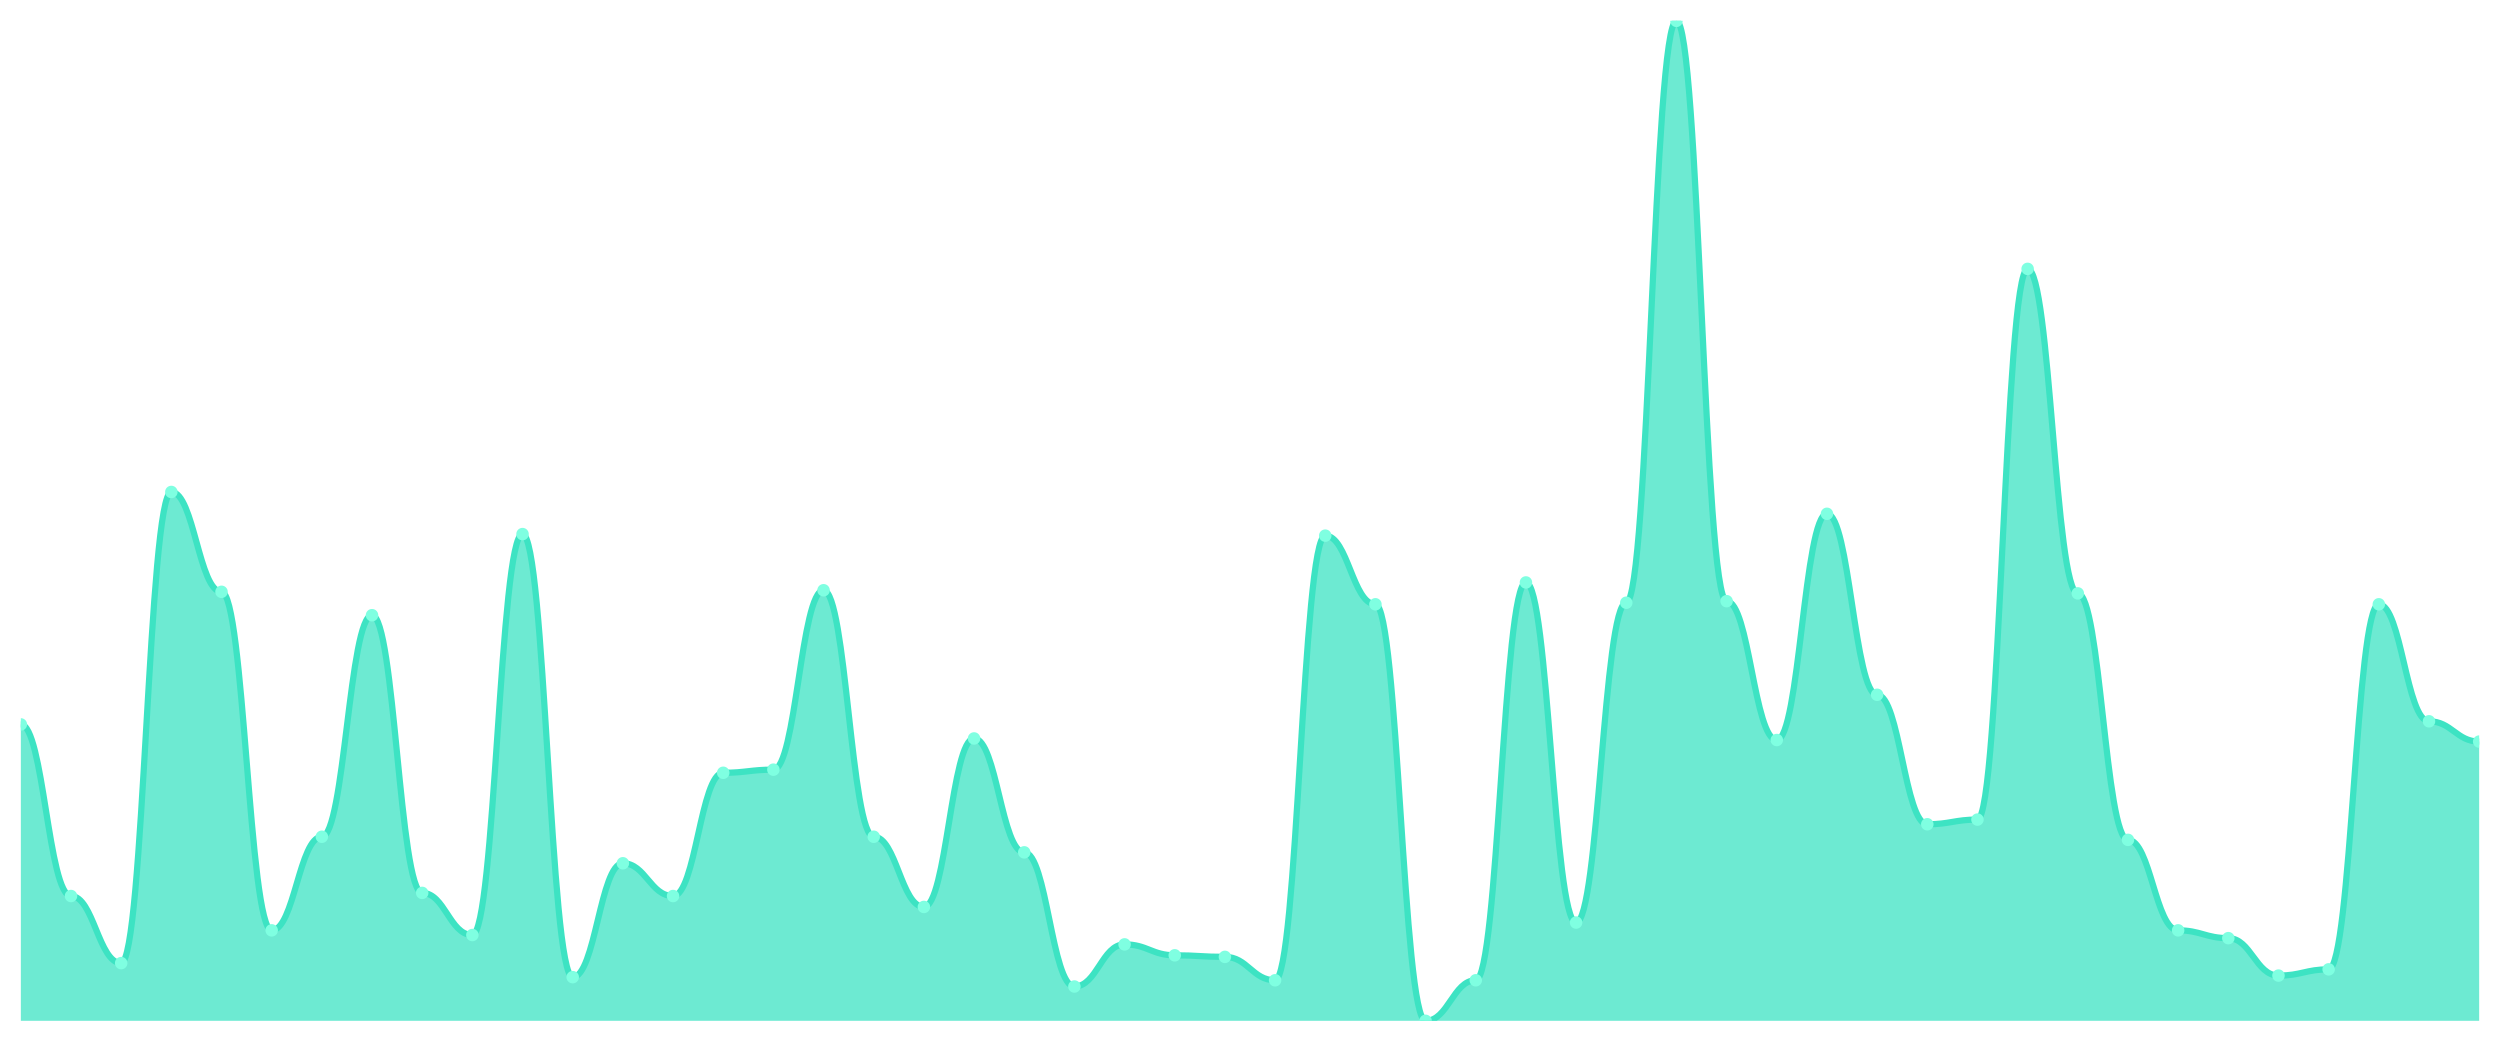
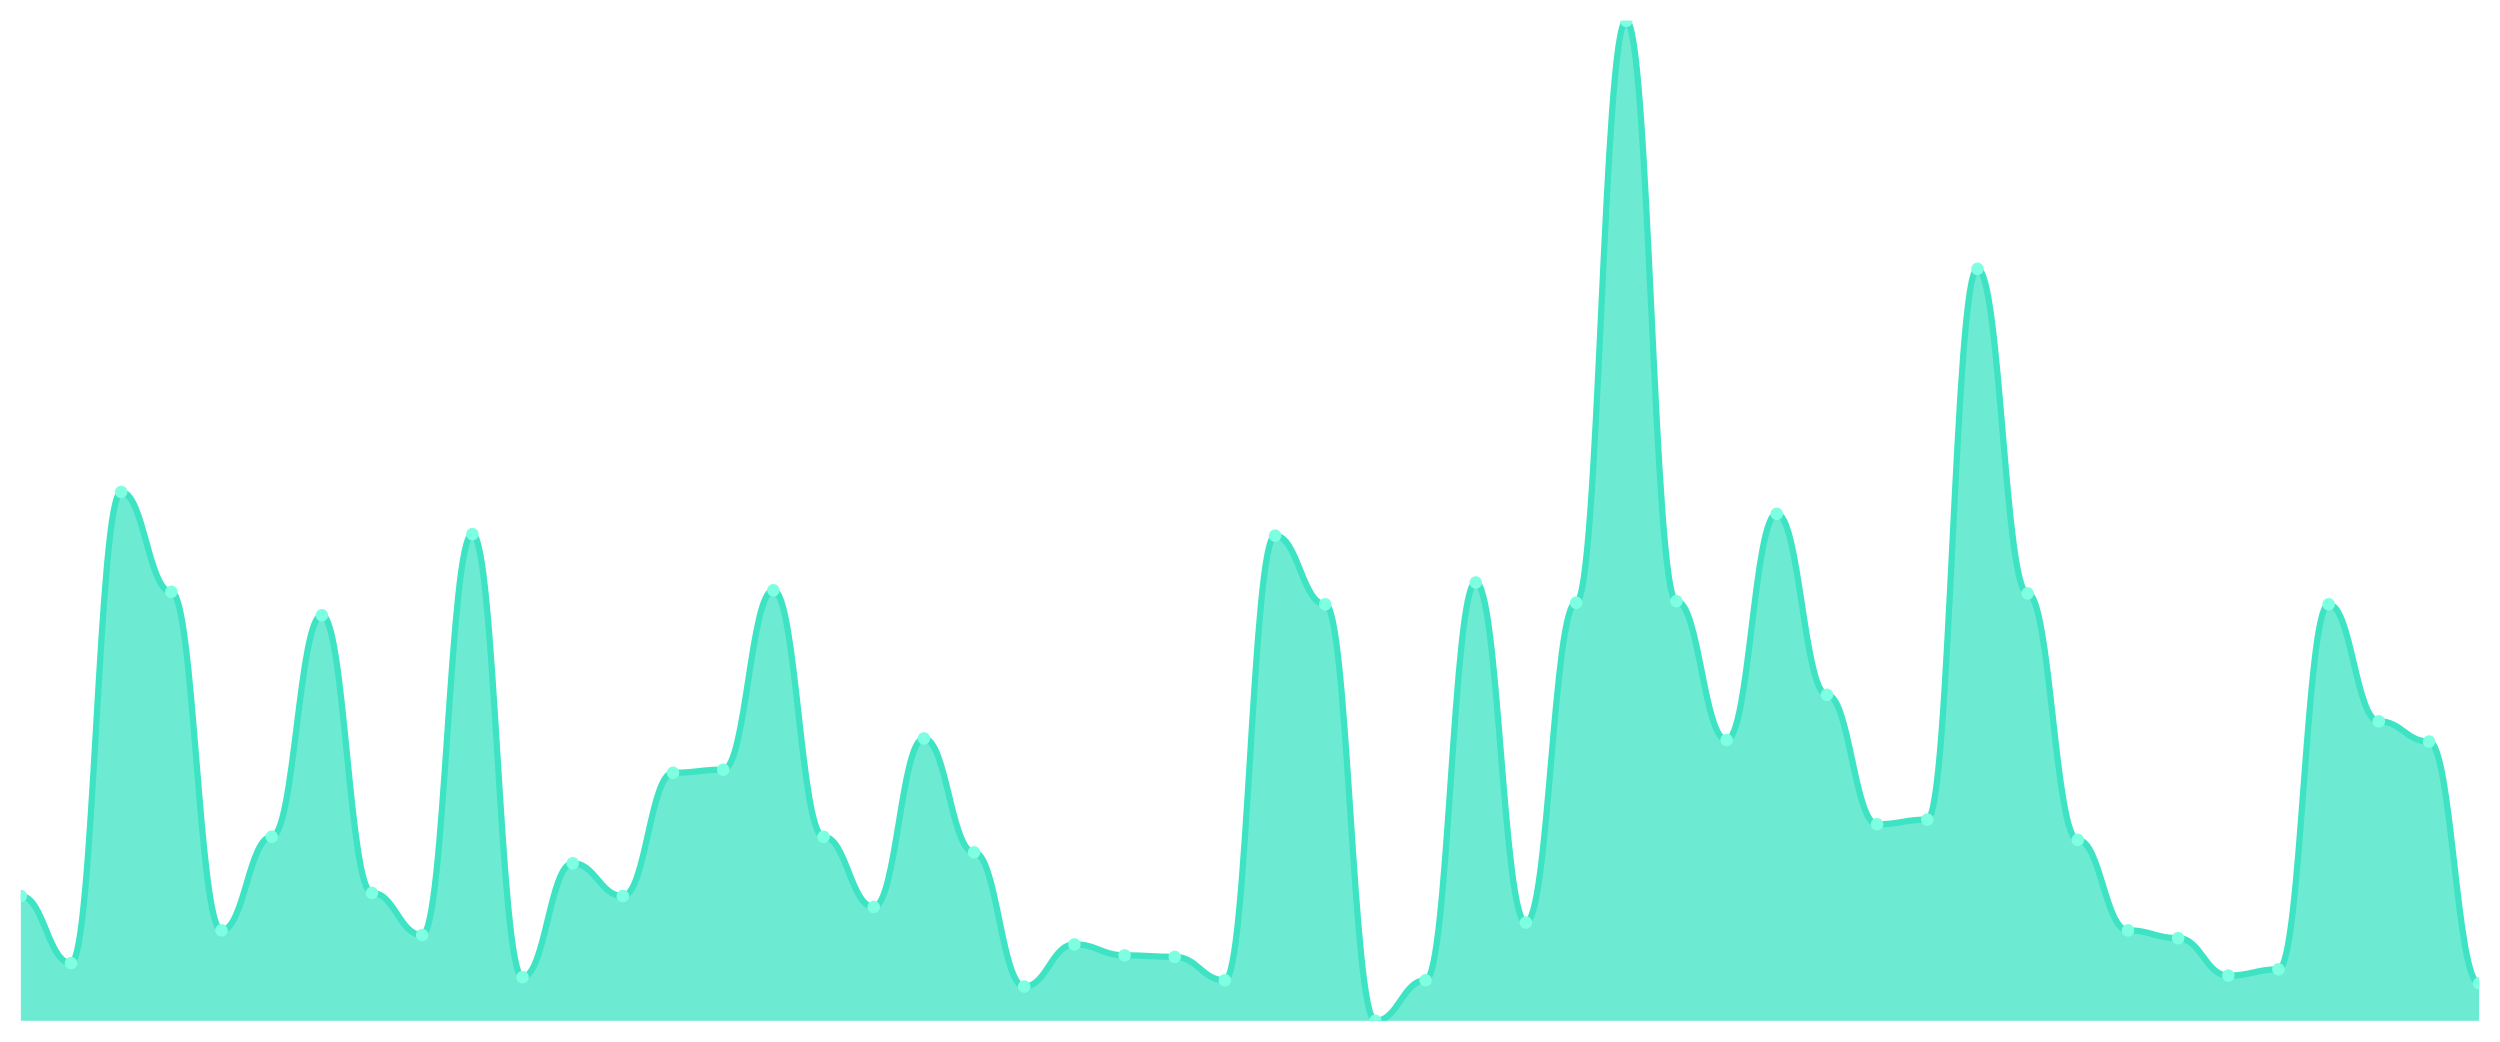
<svg xmlns="http://www.w3.org/2000/svg" viewBox="0 0 1200 500" width="1200" height="500">
  <defs>
    <clipPath id="c">
      <rect x="10" y="10" width="1180" height="480" />
    </clipPath>
  </defs>
  <rect width="1200" height="500" fill="none" />
  <g clip-path="url(#c)">
-     <path d="M 10,490 L 10,347.722 C 20.837,347.722 23.245,430.094 34.082,430.094 C 44.918,430.094 47.327,462.293 58.163,462.293 C 69,462.293 71.408,236.147 82.245,236.147 C 93.082,236.147 95.49,284.072 106.327,284.072 C 117.163,284.072 119.571,446.568 130.408,446.568 C 141.245,446.568 143.653,401.638 154.49,401.638 C 165.327,401.638 167.735,295.304 178.571,295.304 C 189.408,295.304 191.816,428.596 202.653,428.596 C 213.49,428.596 215.898,448.814 226.735,448.814 C 237.571,448.814 239.98,256.365 250.816,256.365 C 261.653,256.365 264.061,469.033 274.898,469.033 C 285.735,469.033 288.143,414.368 298.98,414.368 C 309.816,414.368 312.224,430.094 323.061,430.094 C 333.898,430.094 336.306,370.936 347.143,370.936 C 357.98,370.936 360.388,369.438 371.224,369.438 C 382.061,369.438 384.469,283.323 395.306,283.323 C 406.143,283.323 408.551,401.638 419.388,401.638 C 430.224,401.638 432.633,435.335 443.469,435.335 C 454.306,435.335 456.714,354.462 467.551,354.462 C 478.388,354.462 480.796,409.126 491.633,409.126 C 502.469,409.126 504.878,473.526 515.714,473.526 C 526.551,473.526 528.959,453.307 539.796,453.307 C 550.633,453.307 553.041,458.549 563.878,458.549 C 574.714,458.549 577.122,459.298 587.959,459.298 C 598.796,459.298 601.204,470.53 612.041,470.53 C 622.878,470.53 625.286,257.114 636.122,257.114 C 646.959,257.114 649.367,290.062 660.204,290.062 C 671.041,290.062 673.449,490 684.286,490 C 695.122,490 697.531,470.53 708.367,470.53 C 719.204,470.53 721.612,279.579 732.449,279.579 C 743.286,279.579 745.694,442.824 756.531,442.824 C 767.367,442.824 769.776,289.314 780.612,289.314 C 791.449,289.314 793.857,10 804.694,10 C 815.531,10 817.939,288.565 828.776,288.565 C 839.612,288.565 842.02,355.211 852.857,355.211 C 863.694,355.211 866.102,246.63 876.939,246.63 C 887.776,246.63 890.184,333.495 901.02,333.495 C 911.857,333.495 914.265,395.647 925.102,395.647 C 935.939,395.647 938.347,393.401 949.184,393.401 C 960.02,393.401 962.429,129.064 973.265,129.064 C 984.102,129.064 986.51,284.821 997.347,284.821 C 1008.184,284.821 1010.592,403.136 1021.429,403.136 C 1032.265,403.136 1034.673,446.568 1045.51,446.568 C 1056.347,446.568 1058.755,450.312 1069.592,450.312 C 1080.429,450.312 1082.837,468.284 1093.673,468.284 C 1104.51,468.284 1106.918,465.289 1117.755,465.289 C 1128.592,465.289 1131,290.062 1141.837,290.062 C 1152.673,290.062 1155.082,346.225 1165.918,346.225 C 1176.755,346.225 1179.163,355.959 1190,355.959 L 1190,490 Z" fill="rgba(61,227,195,0.75)" />
-     <path d="M 10,347.722 C 20.837,347.722 23.245,430.094 34.082,430.094 C 44.918,430.094 47.327,462.293 58.163,462.293 C 69,462.293 71.408,236.147 82.245,236.147 C 93.082,236.147 95.49,284.072 106.327,284.072 C 117.163,284.072 119.571,446.568 130.408,446.568 C 141.245,446.568 143.653,401.638 154.49,401.638 C 165.327,401.638 167.735,295.304 178.571,295.304 C 189.408,295.304 191.816,428.596 202.653,428.596 C 213.49,428.596 215.898,448.814 226.735,448.814 C 237.571,448.814 239.98,256.365 250.816,256.365 C 261.653,256.365 264.061,469.033 274.898,469.033 C 285.735,469.033 288.143,414.368 298.98,414.368 C 309.816,414.368 312.224,430.094 323.061,430.094 C 333.898,430.094 336.306,370.936 347.143,370.936 C 357.98,370.936 360.388,369.438 371.224,369.438 C 382.061,369.438 384.469,283.323 395.306,283.323 C 406.143,283.323 408.551,401.638 419.388,401.638 C 430.224,401.638 432.633,435.335 443.469,435.335 C 454.306,435.335 456.714,354.462 467.551,354.462 C 478.388,354.462 480.796,409.126 491.633,409.126 C 502.469,409.126 504.878,473.526 515.714,473.526 C 526.551,473.526 528.959,453.307 539.796,453.307 C 550.633,453.307 553.041,458.549 563.878,458.549 C 574.714,458.549 577.122,459.298 587.959,459.298 C 598.796,459.298 601.204,470.53 612.041,470.53 C 622.878,470.53 625.286,257.114 636.122,257.114 C 646.959,257.114 649.367,290.062 660.204,290.062 C 671.041,290.062 673.449,490 684.286,490 C 695.122,490 697.531,470.53 708.367,470.53 C 719.204,470.53 721.612,279.579 732.449,279.579 C 743.286,279.579 745.694,442.824 756.531,442.824 C 767.367,442.824 769.776,289.314 780.612,289.314 C 791.449,289.314 793.857,10 804.694,10 C 815.531,10 817.939,288.565 828.776,288.565 C 839.612,288.565 842.02,355.211 852.857,355.211 C 863.694,355.211 866.102,246.63 876.939,246.63 C 887.776,246.63 890.184,333.495 901.02,333.495 C 911.857,333.495 914.265,395.647 925.102,395.647 C 935.939,395.647 938.347,393.401 949.184,393.401 C 960.02,393.401 962.429,129.064 973.265,129.064 C 984.102,129.064 986.51,284.821 997.347,284.821 C 1008.184,284.821 1010.592,403.136 1021.429,403.136 C 1032.265,403.136 1034.673,446.568 1045.51,446.568 C 1056.347,446.568 1058.755,450.312 1069.592,450.312 C 1080.429,450.312 1082.837,468.284 1093.673,468.284 C 1104.51,468.284 1106.918,465.289 1117.755,465.289 C 1128.592,465.289 1131,290.062 1141.837,290.062 C 1152.673,290.062 1155.082,346.225 1165.918,346.225 C 1176.755,346.225 1179.163,355.959 1190,355.959" fill="none" stroke="#3de3c3" stroke-width="3" stroke-linecap="round" stroke-linejoin="round" />
-     <circle cx="10" cy="347.722" r="3" fill="#7fffe1" />
-     <circle cx="34.082" cy="430.094" r="3" fill="#7fffe1" />
-     <circle cx="58.163" cy="462.293" r="3" fill="#7fffe1" />
-     <circle cx="82.245" cy="236.147" r="3" fill="#7fffe1" />
-     <circle cx="106.327" cy="284.072" r="3" fill="#7fffe1" />
-     <circle cx="130.408" cy="446.568" r="3" fill="#7fffe1" />
-     <circle cx="154.49" cy="401.638" r="3" fill="#7fffe1" />
-     <circle cx="178.571" cy="295.304" r="3" fill="#7fffe1" />
-     <circle cx="202.653" cy="428.596" r="3" fill="#7fffe1" />
-     <circle cx="226.735" cy="448.814" r="3" fill="#7fffe1" />
-     <circle cx="250.816" cy="256.365" r="3" fill="#7fffe1" />
-     <circle cx="274.898" cy="469.033" r="3" fill="#7fffe1" />
-     <circle cx="298.98" cy="414.368" r="3" fill="#7fffe1" />
-     <circle cx="323.061" cy="430.094" r="3" fill="#7fffe1" />
-     <circle cx="347.143" cy="370.936" r="3" fill="#7fffe1" />
-     <circle cx="371.224" cy="369.438" r="3" fill="#7fffe1" />
-     <circle cx="395.306" cy="283.323" r="3" fill="#7fffe1" />
-     <circle cx="419.388" cy="401.638" r="3" fill="#7fffe1" />
-     <circle cx="443.469" cy="435.335" r="3" fill="#7fffe1" />
-     <circle cx="467.551" cy="354.462" r="3" fill="#7fffe1" />
-     <circle cx="491.633" cy="409.126" r="3" fill="#7fffe1" />
-     <circle cx="515.714" cy="473.526" r="3" fill="#7fffe1" />
-     <circle cx="539.796" cy="453.307" r="3" fill="#7fffe1" />
-     <circle cx="563.878" cy="458.549" r="3" fill="#7fffe1" />
-     <circle cx="587.959" cy="459.298" r="3" fill="#7fffe1" />
-     <circle cx="612.041" cy="470.53" r="3" fill="#7fffe1" />
-     <circle cx="636.122" cy="257.114" r="3" fill="#7fffe1" />
-     <circle cx="660.204" cy="290.062" r="3" fill="#7fffe1" />
-     <circle cx="684.286" cy="490" r="3" fill="#7fffe1" />
-     <circle cx="708.367" cy="470.53" r="3" fill="#7fffe1" />
-     <circle cx="732.449" cy="279.579" r="3" fill="#7fffe1" />
-     <circle cx="756.531" cy="442.824" r="3" fill="#7fffe1" />
-     <circle cx="780.612" cy="289.314" r="3" fill="#7fffe1" />
-     <circle cx="804.694" cy="10" r="3" fill="#7fffe1" />
-     <circle cx="828.776" cy="288.565" r="3" fill="#7fffe1" />
-     <circle cx="852.857" cy="355.211" r="3" fill="#7fffe1" />
-     <circle cx="876.939" cy="246.63" r="3" fill="#7fffe1" />
-     <circle cx="901.02" cy="333.495" r="3" fill="#7fffe1" />
-     <circle cx="925.102" cy="395.647" r="3" fill="#7fffe1" />
-     <circle cx="949.184" cy="393.401" r="3" fill="#7fffe1" />
-     <circle cx="973.265" cy="129.064" r="3" fill="#7fffe1" />
-     <circle cx="997.347" cy="284.821" r="3" fill="#7fffe1" />
-     <circle cx="1021.429" cy="403.136" r="3" fill="#7fffe1" />
-     <circle cx="1045.51" cy="446.568" r="3" fill="#7fffe1" />
-     <circle cx="1069.592" cy="450.312" r="3" fill="#7fffe1" />
-     <circle cx="1093.673" cy="468.284" r="3" fill="#7fffe1" />
-     <circle cx="1117.755" cy="465.289" r="3" fill="#7fffe1" />
-     <circle cx="1141.837" cy="290.062" r="3" fill="#7fffe1" />
-     <circle cx="1165.918" cy="346.225" r="3" fill="#7fffe1" />
-     <circle cx="1190" cy="355.959" r="3" fill="#7fffe1" />
+     <path d="M 10,490 L 10,430.094 C 20.837,430.094 23.245,462.293 34.082,462.293 C 44.918,462.293 47.327,236.147 58.163,236.147 C 69,236.147 71.408,284.072 82.245,284.072 C 93.082,284.072 95.49,446.568 106.327,446.568 C 117.163,446.568 119.571,401.638 130.408,401.638 C 141.245,401.638 143.653,295.304 154.49,295.304 C 165.327,295.304 167.735,428.596 178.571,428.596 C 189.408,428.596 191.816,448.814 202.653,448.814 C 213.49,448.814 215.898,256.365 226.735,256.365 C 237.571,256.365 239.98,469.033 250.816,469.033 C 261.653,469.033 264.061,414.368 274.898,414.368 C 285.735,414.368 288.143,430.094 298.98,430.094 C 309.816,430.094 312.224,370.936 323.061,370.936 C 333.898,370.936 336.306,369.438 347.143,369.438 C 357.98,369.438 360.388,283.323 371.224,283.323 C 382.061,283.323 384.469,401.638 395.306,401.638 C 406.143,401.638 408.551,435.335 419.388,435.335 C 430.224,435.335 432.633,354.462 443.469,354.462 C 454.306,354.462 456.714,409.126 467.551,409.126 C 478.388,409.126 480.796,473.526 491.633,473.526 C 502.469,473.526 504.878,453.307 515.714,453.307 C 526.551,453.307 528.959,458.549 539.796,458.549 C 550.633,458.549 553.041,459.298 563.878,459.298 C 574.714,459.298 577.122,470.53 587.959,470.53 C 598.796,470.53 601.204,257.114 612.041,257.114 C 622.878,257.114 625.286,290.062 636.122,290.062 C 646.959,290.062 649.367,490 660.204,490 C 671.041,490 673.449,470.53 684.286,470.53 C 695.122,470.53 697.531,279.579 708.367,279.579 C 719.204,279.579 721.612,442.824 732.449,442.824 C 743.286,442.824 745.694,289.314 756.531,289.314 C 767.367,289.314 769.776,10 780.612,10 C 791.449,10 793.857,288.565 804.694,288.565 C 815.531,288.565 817.939,355.211 828.776,355.211 C 839.612,355.211 842.02,246.63 852.857,246.63 C 863.694,246.63 866.102,333.495 876.939,333.495 C 887.776,333.495 890.184,395.647 901.02,395.647 C 911.857,395.647 914.265,393.401 925.102,393.401 C 935.939,393.401 938.347,129.064 949.184,129.064 C 960.02,129.064 962.429,284.821 973.265,284.821 C 984.102,284.821 986.51,403.136 997.347,403.136 C 1008.184,403.136 1010.592,446.568 1021.429,446.568 C 1032.265,446.568 1034.673,450.312 1045.51,450.312 C 1056.347,450.312 1058.755,468.284 1069.592,468.284 C 1080.429,468.284 1082.837,465.289 1093.673,465.289 C 1104.51,465.289 1106.918,290.062 1117.755,290.062 C 1128.592,290.062 1131,346.225 1141.837,346.225 C 1152.673,346.225 1155.082,355.959 1165.918,355.959 C 1176.755,355.959 1179.163,472.028 1190,472.028 L 1190,490 Z" fill="rgba(61,227,195,0.75)" />
+     <path d="M 10,430.094 C 20.837,430.094 23.245,462.293 34.082,462.293 C 44.918,462.293 47.327,236.147 58.163,236.147 C 69,236.147 71.408,284.072 82.245,284.072 C 93.082,284.072 95.49,446.568 106.327,446.568 C 117.163,446.568 119.571,401.638 130.408,401.638 C 141.245,401.638 143.653,295.304 154.49,295.304 C 165.327,295.304 167.735,428.596 178.571,428.596 C 189.408,428.596 191.816,448.814 202.653,448.814 C 213.49,448.814 215.898,256.365 226.735,256.365 C 237.571,256.365 239.98,469.033 250.816,469.033 C 261.653,469.033 264.061,414.368 274.898,414.368 C 285.735,414.368 288.143,430.094 298.98,430.094 C 309.816,430.094 312.224,370.936 323.061,370.936 C 333.898,370.936 336.306,369.438 347.143,369.438 C 357.98,369.438 360.388,283.323 371.224,283.323 C 382.061,283.323 384.469,401.638 395.306,401.638 C 406.143,401.638 408.551,435.335 419.388,435.335 C 430.224,435.335 432.633,354.462 443.469,354.462 C 454.306,354.462 456.714,409.126 467.551,409.126 C 478.388,409.126 480.796,473.526 491.633,473.526 C 502.469,473.526 504.878,453.307 515.714,453.307 C 526.551,453.307 528.959,458.549 539.796,458.549 C 550.633,458.549 553.041,459.298 563.878,459.298 C 574.714,459.298 577.122,470.53 587.959,470.53 C 598.796,470.53 601.204,257.114 612.041,257.114 C 622.878,257.114 625.286,290.062 636.122,290.062 C 646.959,290.062 649.367,490 660.204,490 C 671.041,490 673.449,470.53 684.286,470.53 C 695.122,470.53 697.531,279.579 708.367,279.579 C 719.204,279.579 721.612,442.824 732.449,442.824 C 743.286,442.824 745.694,289.314 756.531,289.314 C 767.367,289.314 769.776,10 780.612,10 C 791.449,10 793.857,288.565 804.694,288.565 C 815.531,288.565 817.939,355.211 828.776,355.211 C 839.612,355.211 842.02,246.63 852.857,246.63 C 863.694,246.63 866.102,333.495 876.939,333.495 C 887.776,333.495 890.184,395.647 901.02,395.647 C 911.857,395.647 914.265,393.401 925.102,393.401 C 935.939,393.401 938.347,129.064 949.184,129.064 C 960.02,129.064 962.429,284.821 973.265,284.821 C 984.102,284.821 986.51,403.136 997.347,403.136 C 1008.184,403.136 1010.592,446.568 1021.429,446.568 C 1032.265,446.568 1034.673,450.312 1045.51,450.312 C 1056.347,450.312 1058.755,468.284 1069.592,468.284 C 1080.429,468.284 1082.837,465.289 1093.673,465.289 C 1104.51,465.289 1106.918,290.062 1117.755,290.062 C 1128.592,290.062 1131,346.225 1141.837,346.225 C 1152.673,346.225 1155.082,355.959 1165.918,355.959 C 1176.755,355.959 1179.163,472.028 1190,472.028" fill="none" stroke="#3de3c3" stroke-width="3" stroke-linecap="round" stroke-linejoin="round" />
+     <circle cx="10" cy="430.094" r="3" fill="#7fffe1" />
+     <circle cx="34.082" cy="462.293" r="3" fill="#7fffe1" />
+     <circle cx="58.163" cy="236.147" r="3" fill="#7fffe1" />
+     <circle cx="82.245" cy="284.072" r="3" fill="#7fffe1" />
+     <circle cx="106.327" cy="446.568" r="3" fill="#7fffe1" />
+     <circle cx="130.408" cy="401.638" r="3" fill="#7fffe1" />
+     <circle cx="154.49" cy="295.304" r="3" fill="#7fffe1" />
+     <circle cx="178.571" cy="428.596" r="3" fill="#7fffe1" />
+     <circle cx="202.653" cy="448.814" r="3" fill="#7fffe1" />
+     <circle cx="226.735" cy="256.365" r="3" fill="#7fffe1" />
+     <circle cx="250.816" cy="469.033" r="3" fill="#7fffe1" />
+     <circle cx="274.898" cy="414.368" r="3" fill="#7fffe1" />
+     <circle cx="298.98" cy="430.094" r="3" fill="#7fffe1" />
+     <circle cx="323.061" cy="370.936" r="3" fill="#7fffe1" />
+     <circle cx="347.143" cy="369.438" r="3" fill="#7fffe1" />
+     <circle cx="371.224" cy="283.323" r="3" fill="#7fffe1" />
+     <circle cx="395.306" cy="401.638" r="3" fill="#7fffe1" />
+     <circle cx="419.388" cy="435.335" r="3" fill="#7fffe1" />
+     <circle cx="443.469" cy="354.462" r="3" fill="#7fffe1" />
+     <circle cx="467.551" cy="409.126" r="3" fill="#7fffe1" />
+     <circle cx="491.633" cy="473.526" r="3" fill="#7fffe1" />
+     <circle cx="515.714" cy="453.307" r="3" fill="#7fffe1" />
+     <circle cx="539.796" cy="458.549" r="3" fill="#7fffe1" />
+     <circle cx="563.878" cy="459.298" r="3" fill="#7fffe1" />
+     <circle cx="587.959" cy="470.53" r="3" fill="#7fffe1" />
+     <circle cx="612.041" cy="257.114" r="3" fill="#7fffe1" />
+     <circle cx="636.122" cy="290.062" r="3" fill="#7fffe1" />
+     <circle cx="660.204" cy="490" r="3" fill="#7fffe1" />
+     <circle cx="684.286" cy="470.53" r="3" fill="#7fffe1" />
+     <circle cx="708.367" cy="279.579" r="3" fill="#7fffe1" />
+     <circle cx="732.449" cy="442.824" r="3" fill="#7fffe1" />
+     <circle cx="756.531" cy="289.314" r="3" fill="#7fffe1" />
+     <circle cx="780.612" cy="10" r="3" fill="#7fffe1" />
+     <circle cx="804.694" cy="288.565" r="3" fill="#7fffe1" />
+     <circle cx="828.776" cy="355.211" r="3" fill="#7fffe1" />
+     <circle cx="852.857" cy="246.63" r="3" fill="#7fffe1" />
+     <circle cx="876.939" cy="333.495" r="3" fill="#7fffe1" />
+     <circle cx="901.02" cy="395.647" r="3" fill="#7fffe1" />
+     <circle cx="925.102" cy="393.401" r="3" fill="#7fffe1" />
+     <circle cx="949.184" cy="129.064" r="3" fill="#7fffe1" />
+     <circle cx="973.265" cy="284.821" r="3" fill="#7fffe1" />
+     <circle cx="997.347" cy="403.136" r="3" fill="#7fffe1" />
+     <circle cx="1021.429" cy="446.568" r="3" fill="#7fffe1" />
+     <circle cx="1045.51" cy="450.312" r="3" fill="#7fffe1" />
+     <circle cx="1069.592" cy="468.284" r="3" fill="#7fffe1" />
+     <circle cx="1093.673" cy="465.289" r="3" fill="#7fffe1" />
+     <circle cx="1117.755" cy="290.062" r="3" fill="#7fffe1" />
+     <circle cx="1141.837" cy="346.225" r="3" fill="#7fffe1" />
+     <circle cx="1165.918" cy="355.959" r="3" fill="#7fffe1" />
+     <circle cx="1190" cy="472.028" r="3" fill="#7fffe1" />
  </g>
</svg>
